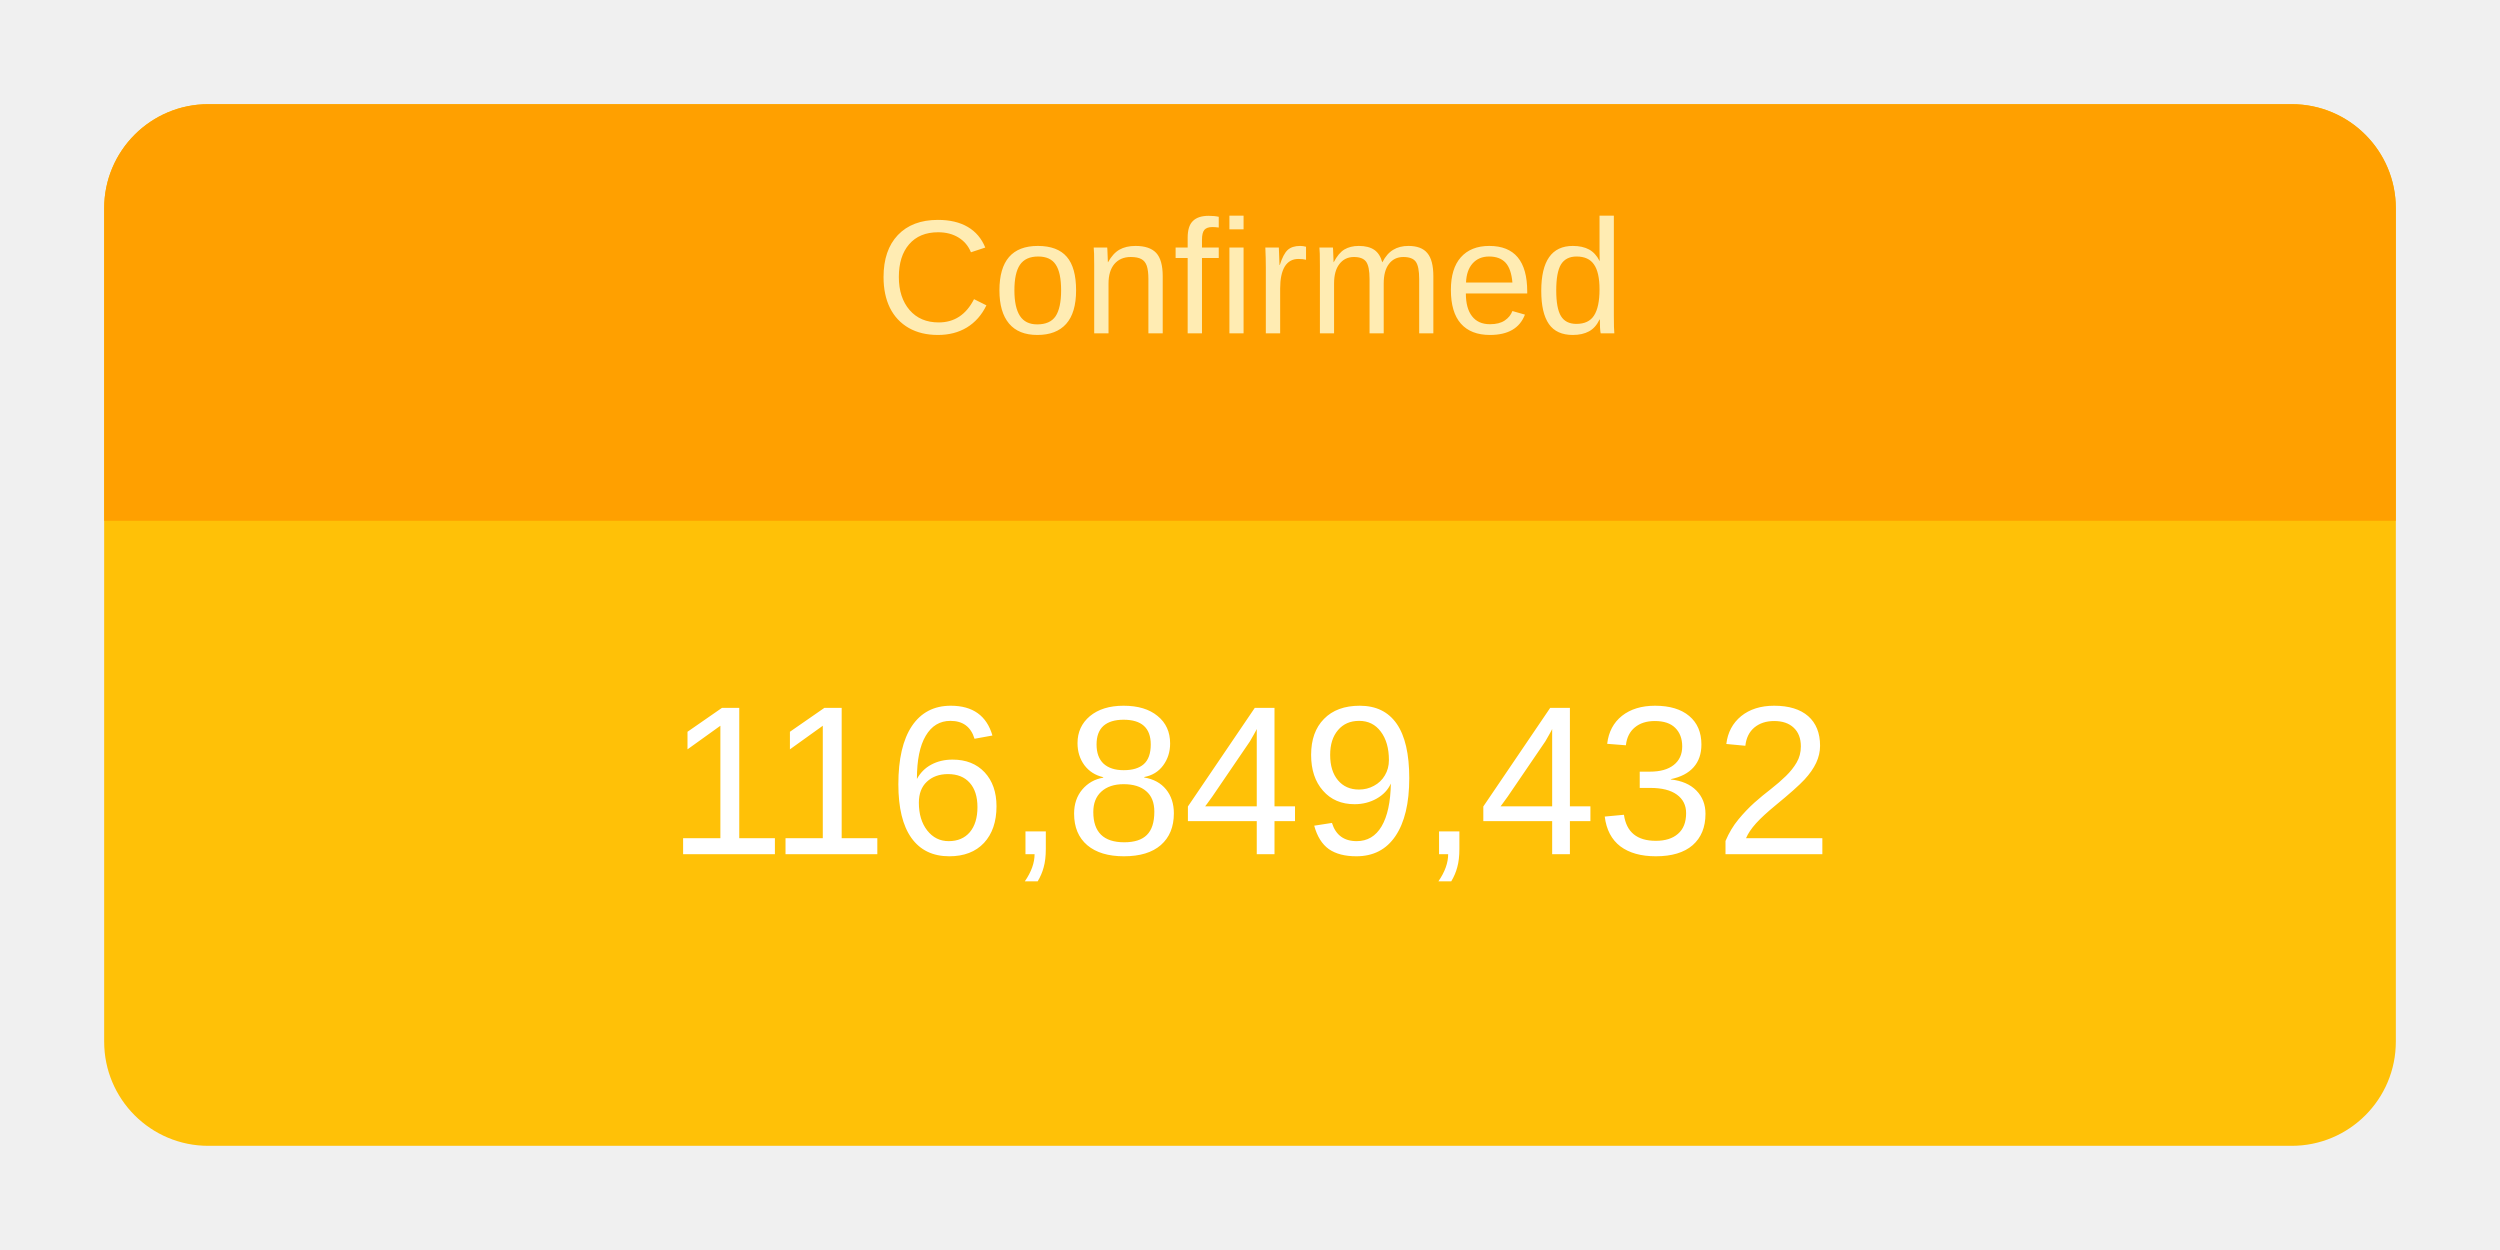
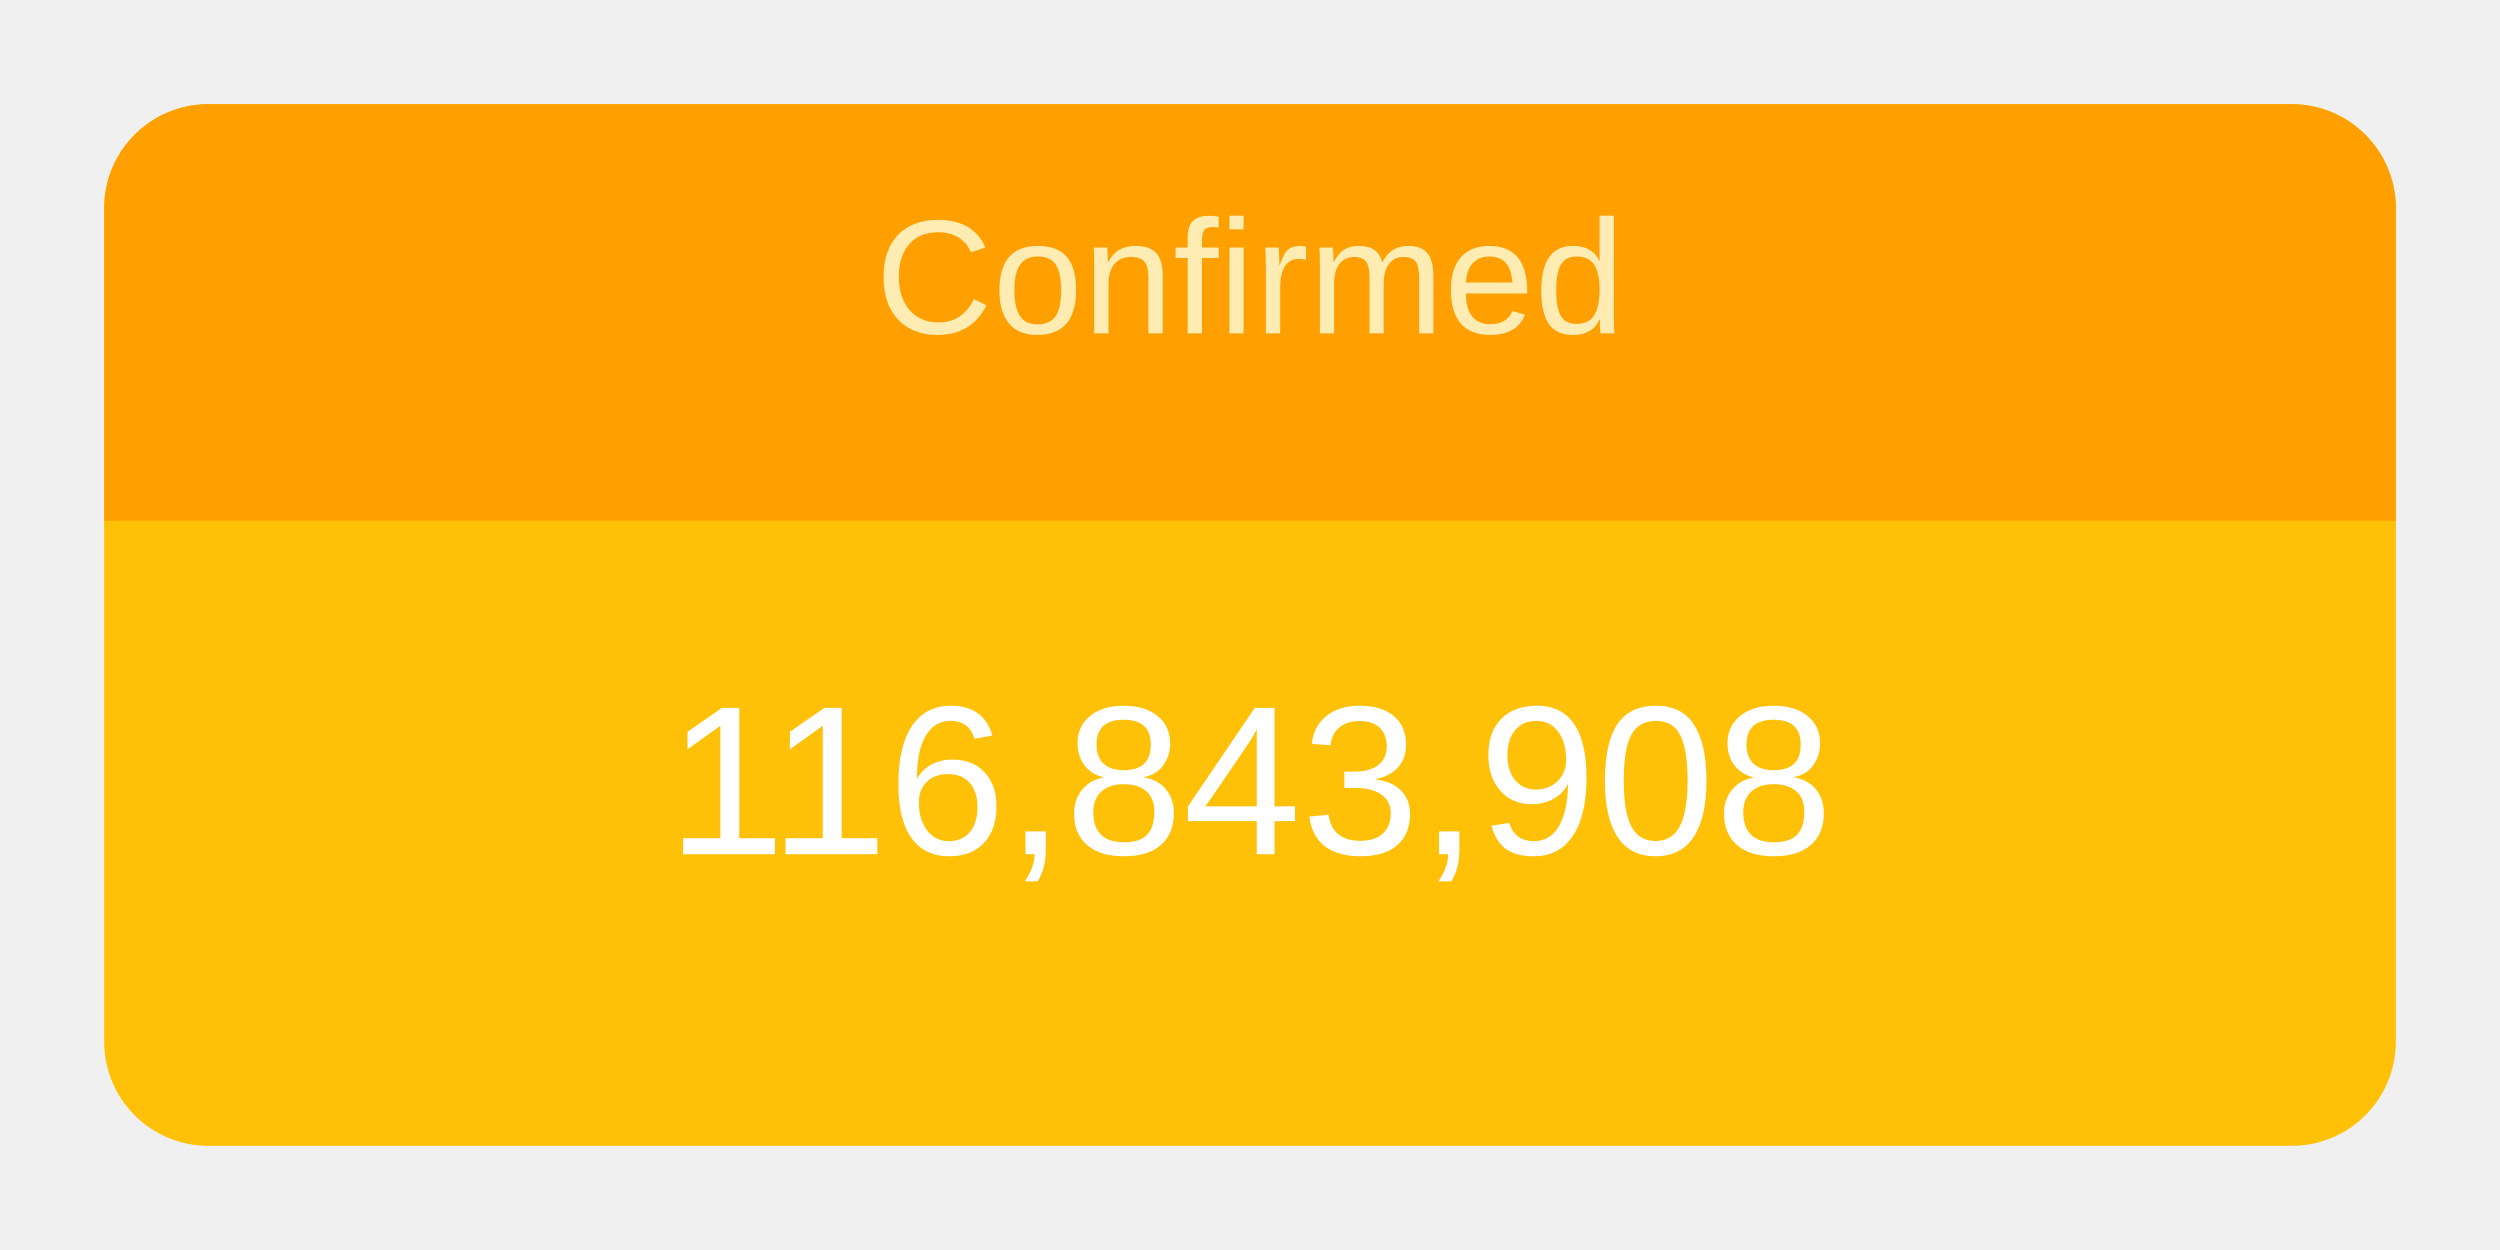
<svg xmlns="http://www.w3.org/2000/svg" height="120" viewBox="" width="240">
  <g transform="translate(10,10)">
    <rect rx="10" ry="10" width="220" height="100" style="fill: #ffc107; stroke-width: 5;" />
    <svg width="220" height="100">
      <text x="50%" y="72%" alignment-baseline="middle" text-anchor="middle" fill="white" font-size="1.7em" font-family="Arial, Helvetica, sans-serif">
-         116,849,432
+         116,843,908
      </text>
    </svg>
    <path fill="#FFA000" d=" M 210 0              a 10 10 0 0 1 10 10              v 30             h-220             v-30             a 10 10 0 0 1 10 -10" />
    <svg width="220" height="40">
      <text x="50%" y="55%" alignment-baseline="middle" text-anchor="middle" fill="#FFECB3" font-size="1.3em" font-family="Arial, Helvetica, sans-serif">
        Confirmed
      </text>
    </svg>
  </g>
</svg>
